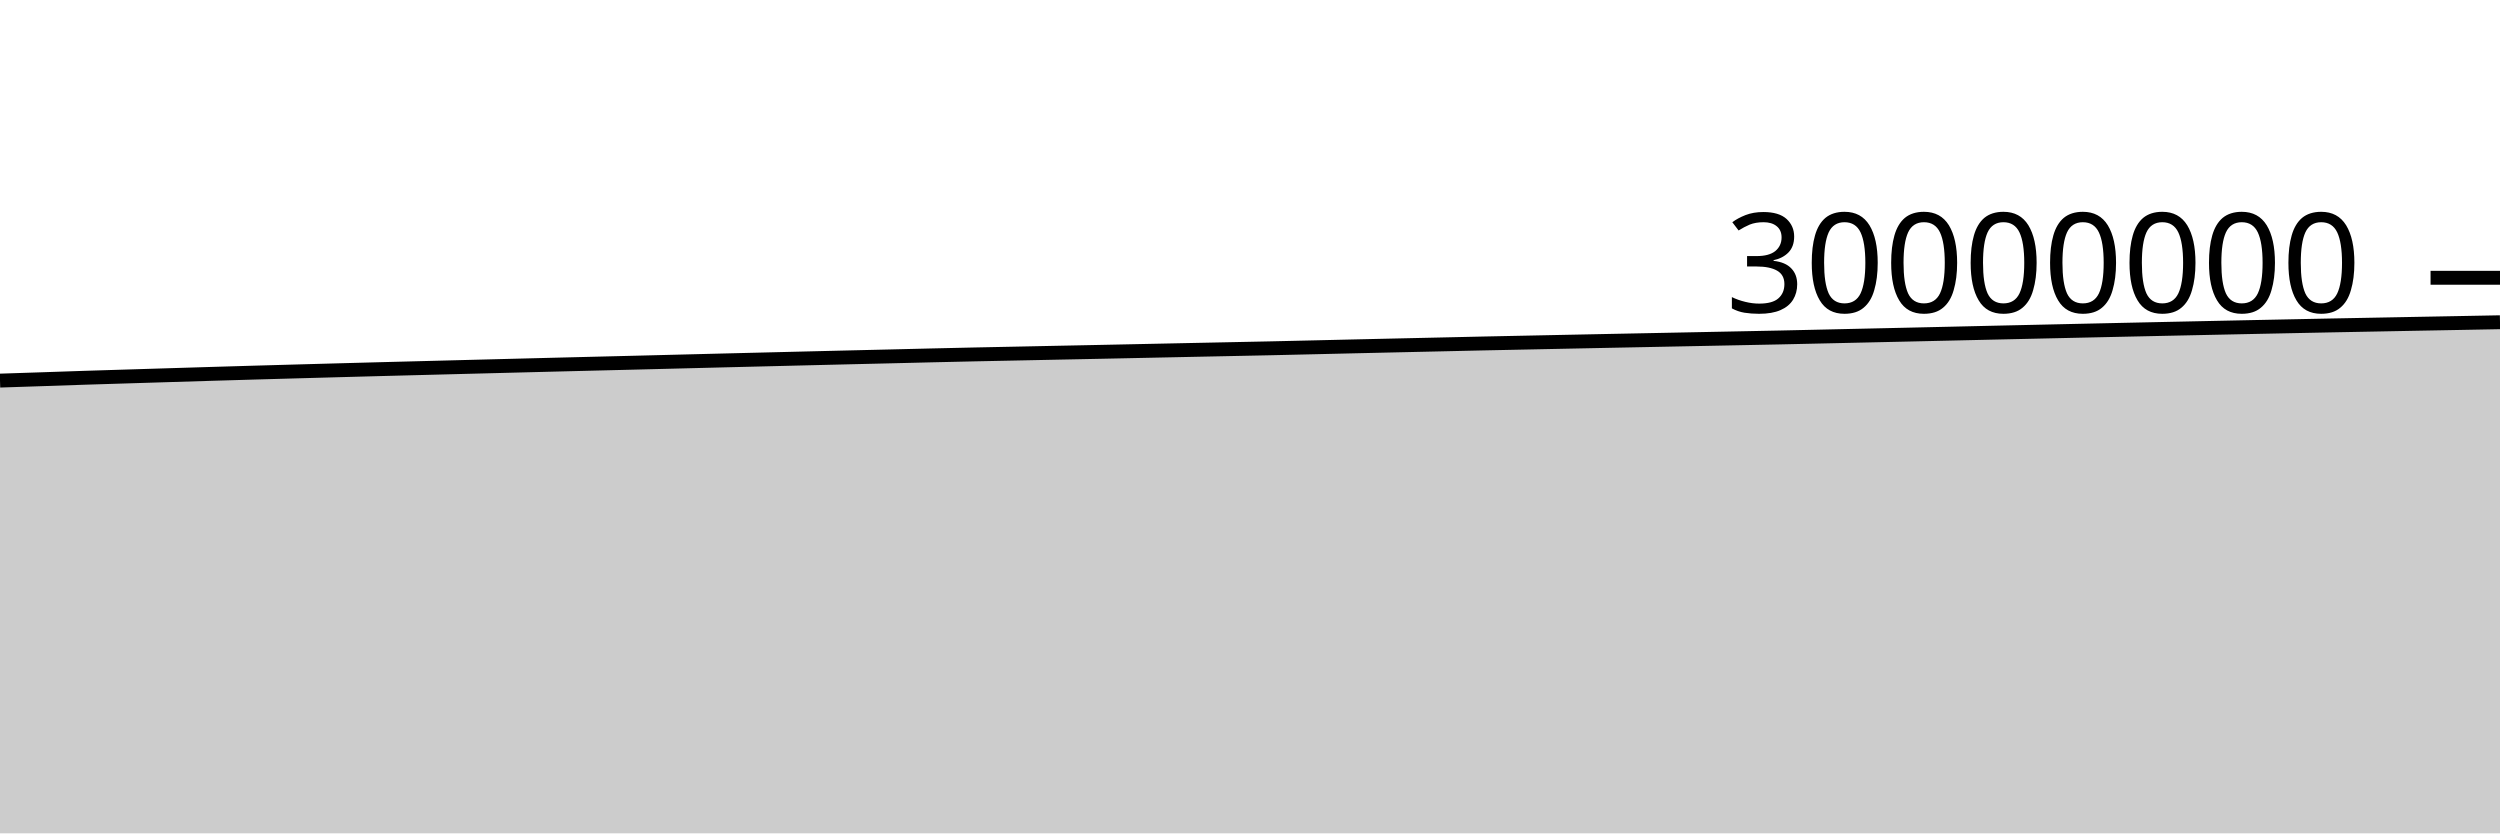
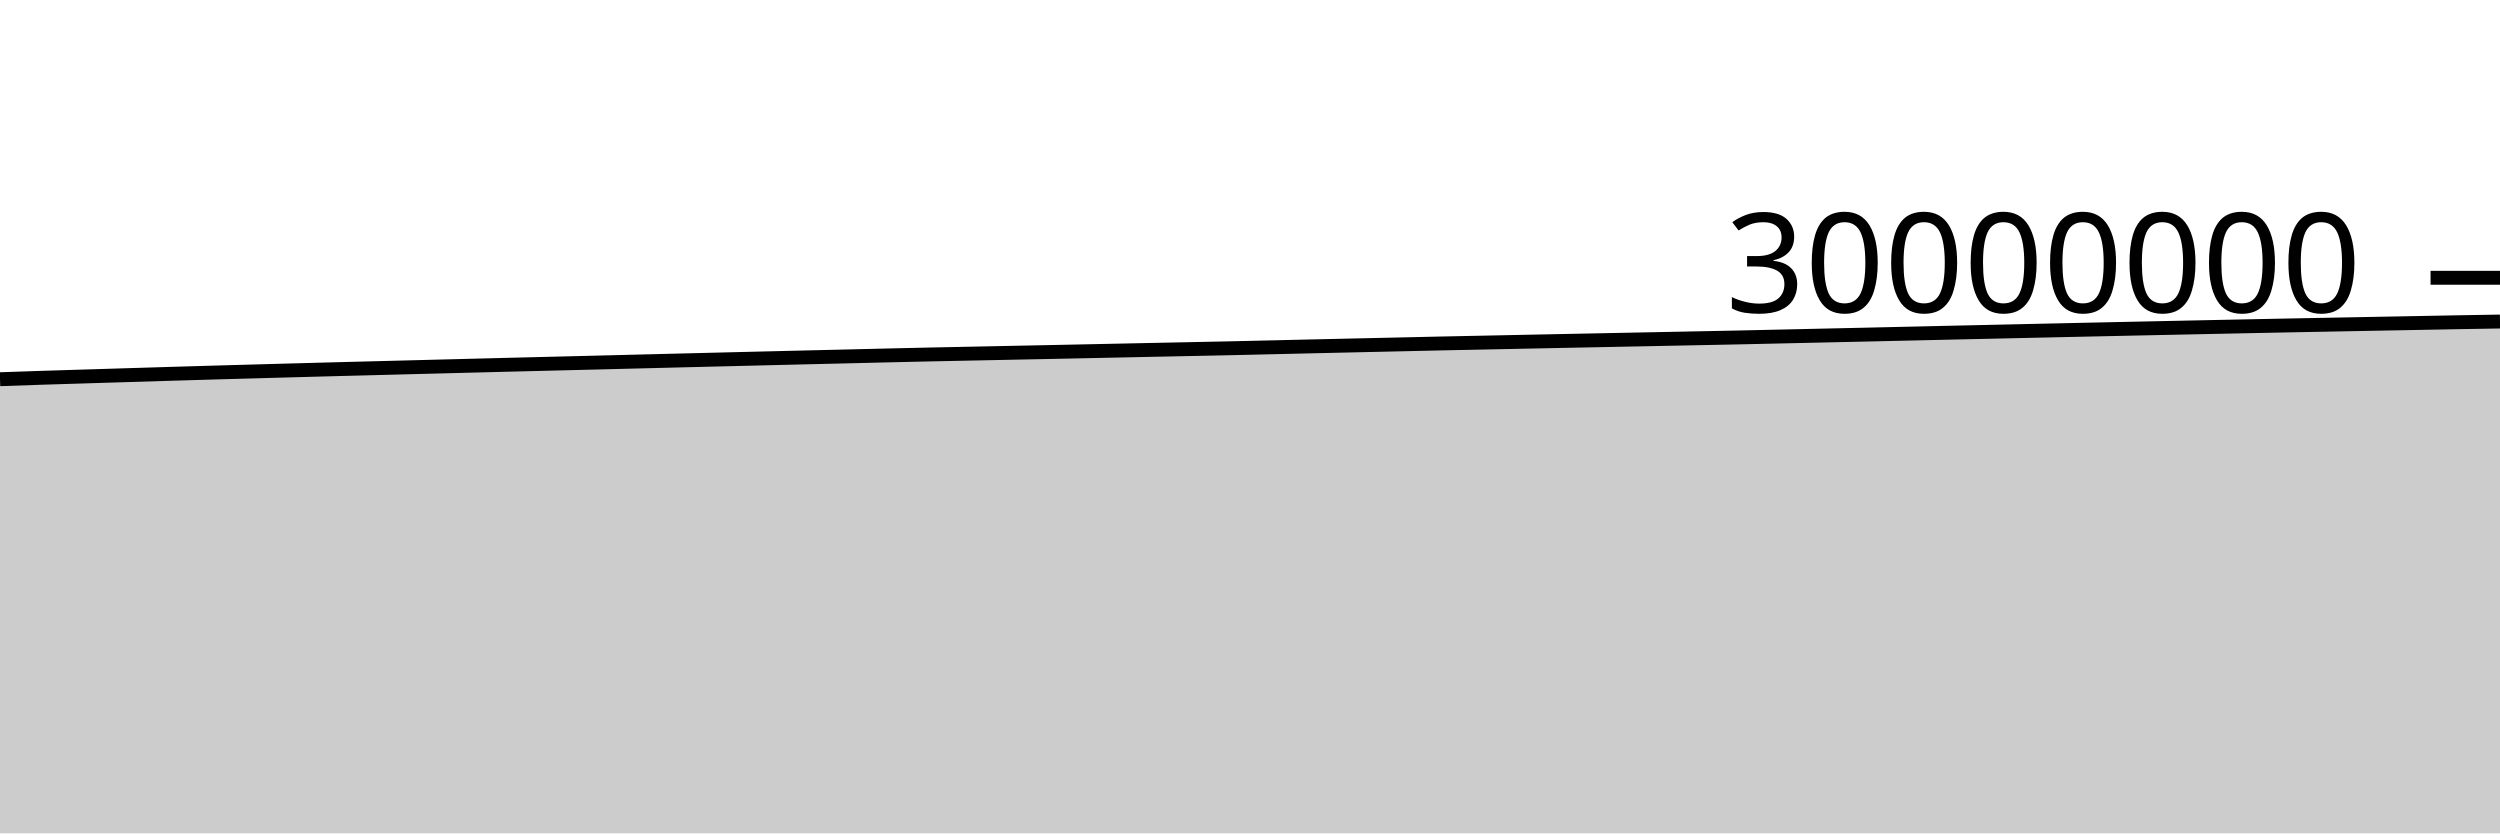
<svg xmlns="http://www.w3.org/2000/svg" viewBox="0 0 180 60">
  <g transform="translate(0,20)">
-     <path class="area" fill="rgba(0, 0, 0, 0.2)" d="M0,7.403C1.017,7.37,2.034,7.337,3.051,7.303C4.068,7.269,5.085,7.232,6.102,7.199C7.119,7.166,8.136,7.136,9.153,7.105C10.169,7.074,11.186,7.042,12.203,7.011C13.22,6.98,14.237,6.949,15.254,6.918C16.271,6.888,17.288,6.858,18.305,6.828C19.322,6.799,20.339,6.77,21.356,6.742C22.373,6.713,23.39,6.686,24.407,6.658C25.424,6.63,26.441,6.603,27.458,6.576C28.475,6.549,29.492,6.523,30.508,6.497C31.525,6.47,32.542,6.444,33.559,6.418C34.576,6.392,35.593,6.366,36.61,6.34C37.627,6.314,38.644,6.288,39.661,6.262C40.678,6.237,41.695,6.211,42.712,6.186C43.729,6.161,44.746,6.137,45.763,6.111C46.78,6.086,47.797,6.06,48.814,6.034C49.831,6.008,50.847,5.983,51.864,5.957C52.881,5.932,53.898,5.907,54.915,5.882C55.932,5.857,56.949,5.832,57.966,5.807C58.983,5.782,60,5.758,61.017,5.733C62.034,5.709,63.051,5.686,64.068,5.661C65.085,5.637,66.102,5.611,67.119,5.587C68.136,5.563,69.153,5.54,70.169,5.518C71.186,5.496,72.203,5.476,73.22,5.456C74.237,5.435,75.254,5.414,76.271,5.393C77.288,5.372,78.305,5.352,79.322,5.331C80.339,5.31,81.356,5.288,82.373,5.267C83.39,5.245,84.407,5.224,85.424,5.203C86.441,5.182,87.458,5.161,88.475,5.14C89.492,5.119,90.508,5.099,91.525,5.077C92.542,5.054,93.559,5.03,94.576,5.007C95.593,4.983,96.61,4.96,97.627,4.936C98.644,4.913,99.661,4.889,100.678,4.867C101.695,4.844,102.712,4.821,103.729,4.799C104.746,4.776,105.763,4.752,106.78,4.73C107.797,4.708,108.814,4.688,109.831,4.667C110.847,4.647,111.864,4.625,112.881,4.604C113.898,4.584,114.915,4.563,115.932,4.542C116.949,4.522,117.966,4.502,118.983,4.481C120,4.461,121.017,4.441,122.034,4.42C123.051,4.4,124.068,4.379,125.085,4.359C126.102,4.338,127.119,4.32,128.136,4.298C129.153,4.277,130.169,4.252,131.186,4.23C132.203,4.207,133.22,4.185,134.237,4.162C135.254,4.14,136.271,4.117,137.288,4.094C138.305,4.071,139.322,4.048,140.339,4.025C141.356,4.002,142.373,3.978,143.39,3.955C144.407,3.932,145.424,3.91,146.441,3.887C147.458,3.864,148.475,3.841,149.492,3.819C150.508,3.796,151.525,3.774,152.542,3.752C153.559,3.73,154.576,3.708,155.593,3.686C156.61,3.664,157.627,3.643,158.644,3.621C159.661,3.6,160.678,3.579,161.695,3.557C162.712,3.536,163.729,3.515,164.746,3.494C165.763,3.473,166.78,3.452,167.797,3.432C168.814,3.412,169.831,3.393,170.847,3.374C171.864,3.354,172.881,3.335,173.898,3.316C174.915,3.297,175.932,3.278,176.949,3.259C177.966,3.239,178.983,3.22,180,3.201L180,40C178.983,40,177.966,40,176.949,40C175.932,40,174.915,40,173.898,40C172.881,40,171.864,40,170.847,40C169.831,40,168.814,40,167.797,40C166.78,40,165.763,40,164.746,40C163.729,40,162.712,40,161.695,40C160.678,40,159.661,40,158.644,40C157.627,40,156.61,40,155.593,40C154.576,40,153.559,40,152.542,40C151.525,40,150.508,40,149.492,40C148.475,40,147.458,40,146.441,40C145.424,40,144.407,40,143.39,40C142.373,40,141.356,40,140.339,40C139.322,40,138.305,40,137.288,40C136.271,40,135.254,40,134.237,40C133.22,40,132.203,40,131.186,40C130.169,40,129.153,40,128.136,40C127.119,40,126.102,40,125.085,40C124.068,40,123.051,40,122.034,40C121.017,40,120,40,118.983,40C117.966,40,116.949,40,115.932,40C114.915,40,113.898,40,112.881,40C111.864,40,110.847,40,109.831,40C108.814,40,107.797,40,106.78,40C105.763,40,104.746,40,103.729,40C102.712,40,101.695,40,100.678,40C99.661,40,98.644,40,97.627,40C96.61,40,95.593,40,94.576,40C93.559,40,92.542,40,91.525,40C90.508,40,89.492,40,88.475,40C87.458,40,86.441,40,85.424,40C84.407,40,83.39,40,82.373,40C81.356,40,80.339,40,79.322,40C78.305,40,77.288,40,76.271,40C75.254,40,74.237,40,73.22,40C72.203,40,71.186,40,70.169,40C69.153,40,68.136,40,67.119,40C66.102,40,65.085,40,64.068,40C63.051,40,62.034,40,61.017,40C60,40,58.983,40,57.966,40C56.949,40,55.932,40,54.915,40C53.898,40,52.881,40,51.864,40C50.847,40,49.831,40,48.814,40C47.797,40,46.78,40,45.763,40C44.746,40,43.729,40,42.712,40C41.695,40,40.678,40,39.661,40C38.644,40,37.627,40,36.61,40C35.593,40,34.576,40,33.559,40C32.542,40,31.525,40,30.508,40C29.492,40,28.475,40,27.458,40C26.441,40,25.424,40,24.407,40C23.39,40,22.373,40,21.356,40C20.339,40,19.322,40,18.305,40C17.288,40,16.271,40,15.254,40C14.237,40,13.22,40,12.203,40C11.186,40,10.169,40,9.153,40C8.136,40,7.119,40,6.102,40C5.085,40,4.068,40,3.051,40C2.034,40,1.017,40,0,40Z" />
-     <path class="line" stroke="black" fill="none" d="M0,7.403C1.017,7.37,2.034,7.337,3.051,7.303C4.068,7.269,5.085,7.232,6.102,7.199C7.119,7.166,8.136,7.136,9.153,7.105C10.169,7.074,11.186,7.042,12.203,7.011C13.22,6.98,14.237,6.949,15.254,6.918C16.271,6.888,17.288,6.858,18.305,6.828C19.322,6.799,20.339,6.77,21.356,6.742C22.373,6.713,23.39,6.686,24.407,6.658C25.424,6.63,26.441,6.603,27.458,6.576C28.475,6.549,29.492,6.523,30.508,6.497C31.525,6.47,32.542,6.444,33.559,6.418C34.576,6.392,35.593,6.366,36.61,6.34C37.627,6.314,38.644,6.288,39.661,6.262C40.678,6.237,41.695,6.211,42.712,6.186C43.729,6.161,44.746,6.137,45.763,6.111C46.78,6.086,47.797,6.06,48.814,6.034C49.831,6.008,50.847,5.983,51.864,5.957C52.881,5.932,53.898,5.907,54.915,5.882C55.932,5.857,56.949,5.832,57.966,5.807C58.983,5.782,60,5.758,61.017,5.733C62.034,5.709,63.051,5.686,64.068,5.661C65.085,5.637,66.102,5.611,67.119,5.587C68.136,5.563,69.153,5.54,70.169,5.518C71.186,5.496,72.203,5.476,73.22,5.456C74.237,5.435,75.254,5.414,76.271,5.393C77.288,5.372,78.305,5.352,79.322,5.331C80.339,5.31,81.356,5.288,82.373,5.267C83.39,5.245,84.407,5.224,85.424,5.203C86.441,5.182,87.458,5.161,88.475,5.14C89.492,5.119,90.508,5.099,91.525,5.077C92.542,5.054,93.559,5.03,94.576,5.007C95.593,4.983,96.61,4.96,97.627,4.936C98.644,4.913,99.661,4.889,100.678,4.867C101.695,4.844,102.712,4.821,103.729,4.799C104.746,4.776,105.763,4.752,106.78,4.73C107.797,4.708,108.814,4.688,109.831,4.667C110.847,4.647,111.864,4.625,112.881,4.604C113.898,4.584,114.915,4.563,115.932,4.542C116.949,4.522,117.966,4.502,118.983,4.481C120,4.461,121.017,4.441,122.034,4.42C123.051,4.4,124.068,4.379,125.085,4.359C126.102,4.338,127.119,4.32,128.136,4.298C129.153,4.277,130.169,4.252,131.186,4.23C132.203,4.207,133.22,4.185,134.237,4.162C135.254,4.14,136.271,4.117,137.288,4.094C138.305,4.071,139.322,4.048,140.339,4.025C141.356,4.002,142.373,3.978,143.39,3.955C144.407,3.932,145.424,3.91,146.441,3.887C147.458,3.864,148.475,3.841,149.492,3.819C150.508,3.796,151.525,3.774,152.542,3.752C153.559,3.73,154.576,3.708,155.593,3.686C156.61,3.664,157.627,3.643,158.644,3.621C159.661,3.6,160.678,3.579,161.695,3.557C162.712,3.536,163.729,3.515,164.746,3.494C165.763,3.473,166.78,3.452,167.797,3.432C168.814,3.412,169.831,3.393,170.847,3.374C171.864,3.354,172.881,3.335,173.898,3.316C174.915,3.297,175.932,3.278,176.949,3.259C177.966,3.239,178.983,3.22,180,3.201" />
+     <path class="area" fill="rgba(0, 0, 0, 0.2)" d="M0,7.303C1.017,7.267,2.034,7.232,3.051,7.199C4.068,7.166,5.085,7.136,6.102,7.105C7.119,7.074,8.136,7.042,9.153,7.011C10.169,6.98,11.186,6.949,12.203,6.918C13.22,6.888,14.237,6.858,15.254,6.828C16.271,6.799,17.288,6.77,18.305,6.742C19.322,6.713,20.339,6.686,21.356,6.658C22.373,6.63,23.39,6.603,24.407,6.576C25.424,6.549,26.441,6.523,27.458,6.497C28.475,6.47,29.492,6.444,30.508,6.418C31.525,6.392,32.542,6.366,33.559,6.34C34.576,6.314,35.593,6.288,36.61,6.262C37.627,6.237,38.644,6.211,39.661,6.186C40.678,6.161,41.695,6.137,42.712,6.111C43.729,6.086,44.746,6.06,45.763,6.034C46.78,6.008,47.797,5.983,48.814,5.957C49.831,5.932,50.847,5.907,51.864,5.882C52.881,5.857,53.898,5.832,54.915,5.807C55.932,5.782,56.949,5.758,57.966,5.733C58.983,5.709,60,5.686,61.017,5.661C62.034,5.637,63.051,5.611,64.068,5.587C65.085,5.563,66.102,5.54,67.119,5.518C68.136,5.496,69.153,5.476,70.169,5.456C71.186,5.435,72.203,5.414,73.22,5.393C74.237,5.372,75.254,5.352,76.271,5.331C77.288,5.31,78.305,5.288,79.322,5.267C80.339,5.245,81.356,5.224,82.373,5.203C83.39,5.182,84.407,5.161,85.424,5.14C86.441,5.119,87.458,5.099,88.475,5.077C89.492,5.054,90.508,5.03,91.525,5.007C92.542,4.983,93.559,4.96,94.576,4.936C95.593,4.913,96.61,4.889,97.627,4.867C98.644,4.844,99.661,4.821,100.678,4.799C101.695,4.776,102.712,4.752,103.729,4.73C104.746,4.708,105.763,4.688,106.78,4.667C107.797,4.647,108.814,4.625,109.831,4.604C110.847,4.584,111.864,4.563,112.881,4.542C113.898,4.522,114.915,4.502,115.932,4.481C116.949,4.461,117.966,4.441,118.983,4.42C120,4.4,121.017,4.379,122.034,4.359C123.051,4.338,124.068,4.32,125.085,4.298C126.102,4.277,127.119,4.252,128.136,4.23C129.153,4.207,130.169,4.185,131.186,4.162C132.203,4.14,133.22,4.117,134.237,4.094C135.254,4.071,136.271,4.048,137.288,4.025C138.305,4.002,139.322,3.978,140.339,3.955C141.356,3.932,142.373,3.91,143.39,3.887C144.407,3.864,145.424,3.841,146.441,3.819C147.458,3.796,148.475,3.774,149.492,3.752C150.508,3.73,151.525,3.708,152.542,3.686C153.559,3.664,154.576,3.643,155.593,3.621C156.61,3.6,157.627,3.579,158.644,3.557C159.661,3.536,160.678,3.515,161.695,3.494C162.712,3.473,163.729,3.452,164.746,3.432C165.763,3.412,166.78,3.393,167.797,3.374C168.814,3.354,169.831,3.335,170.847,3.316C171.864,3.297,172.881,3.278,173.898,3.259C174.915,3.239,175.932,3.219,176.949,3.201C177.966,3.183,178.983,3.166,180,3.15L180,40C178.983,40,177.966,40,176.949,40C175.932,40,174.915,40,173.898,40C172.881,40,171.864,40,170.847,40C169.831,40,168.814,40,167.797,40C166.78,40,165.763,40,164.746,40C163.729,40,162.712,40,161.695,40C160.678,40,159.661,40,158.644,40C157.627,40,156.61,40,155.593,40C154.576,40,153.559,40,152.542,40C151.525,40,150.508,40,149.492,40C148.475,40,147.458,40,146.441,40C145.424,40,144.407,40,143.39,40C142.373,40,141.356,40,140.339,40C139.322,40,138.305,40,137.288,40C136.271,40,135.254,40,134.237,40C133.22,40,132.203,40,131.186,40C130.169,40,129.153,40,128.136,40C127.119,40,126.102,40,125.085,40C124.068,40,123.051,40,122.034,40C121.017,40,120,40,118.983,40C117.966,40,116.949,40,115.932,40C114.915,40,113.898,40,112.881,40C111.864,40,110.847,40,109.831,40C108.814,40,107.797,40,106.78,40C105.763,40,104.746,40,103.729,40C102.712,40,101.695,40,100.678,40C99.661,40,98.644,40,97.627,40C96.61,40,95.593,40,94.576,40C93.559,40,92.542,40,91.525,40C90.508,40,89.492,40,88.475,40C87.458,40,86.441,40,85.424,40C84.407,40,83.39,40,82.373,40C81.356,40,80.339,40,79.322,40C78.305,40,77.288,40,76.271,40C75.254,40,74.237,40,73.22,40C72.203,40,71.186,40,70.169,40C69.153,40,68.136,40,67.119,40C66.102,40,65.085,40,64.068,40C63.051,40,62.034,40,61.017,40C60,40,58.983,40,57.966,40C56.949,40,55.932,40,54.915,40C53.898,40,52.881,40,51.864,40C50.847,40,49.831,40,48.814,40C47.797,40,46.78,40,45.763,40C44.746,40,43.729,40,42.712,40C41.695,40,40.678,40,39.661,40C38.644,40,37.627,40,36.61,40C35.593,40,34.576,40,33.559,40C32.542,40,31.525,40,30.508,40C29.492,40,28.475,40,27.458,40C26.441,40,25.424,40,24.407,40C23.39,40,22.373,40,21.356,40C20.339,40,19.322,40,18.305,40C17.288,40,16.271,40,15.254,40C14.237,40,13.22,40,12.203,40C11.186,40,10.169,40,9.153,40C8.136,40,7.119,40,6.102,40C5.085,40,4.068,40,3.051,40C2.034,40,1.017,40,0,40Z" />
+     <path class="line" stroke="black" fill="none" d="M0,7.303C1.017,7.267,2.034,7.232,3.051,7.199C4.068,7.166,5.085,7.136,6.102,7.105C7.119,7.074,8.136,7.042,9.153,7.011C10.169,6.98,11.186,6.949,12.203,6.918C13.22,6.888,14.237,6.858,15.254,6.828C16.271,6.799,17.288,6.77,18.305,6.742C19.322,6.713,20.339,6.686,21.356,6.658C22.373,6.63,23.39,6.603,24.407,6.576C25.424,6.549,26.441,6.523,27.458,6.497C28.475,6.47,29.492,6.444,30.508,6.418C31.525,6.392,32.542,6.366,33.559,6.34C34.576,6.314,35.593,6.288,36.61,6.262C37.627,6.237,38.644,6.211,39.661,6.186C40.678,6.161,41.695,6.137,42.712,6.111C43.729,6.086,44.746,6.06,45.763,6.034C46.78,6.008,47.797,5.983,48.814,5.957C49.831,5.932,50.847,5.907,51.864,5.882C52.881,5.857,53.898,5.832,54.915,5.807C55.932,5.782,56.949,5.758,57.966,5.733C58.983,5.709,60,5.686,61.017,5.661C62.034,5.637,63.051,5.611,64.068,5.587C65.085,5.563,66.102,5.54,67.119,5.518C68.136,5.496,69.153,5.476,70.169,5.456C71.186,5.435,72.203,5.414,73.22,5.393C74.237,5.372,75.254,5.352,76.271,5.331C77.288,5.31,78.305,5.288,79.322,5.267C80.339,5.245,81.356,5.224,82.373,5.203C83.39,5.182,84.407,5.161,85.424,5.14C86.441,5.119,87.458,5.099,88.475,5.077C89.492,5.054,90.508,5.03,91.525,5.007C92.542,4.983,93.559,4.96,94.576,4.936C95.593,4.913,96.61,4.889,97.627,4.867C98.644,4.844,99.661,4.821,100.678,4.799C101.695,4.776,102.712,4.752,103.729,4.73C104.746,4.708,105.763,4.688,106.78,4.667C107.797,4.647,108.814,4.625,109.831,4.604C110.847,4.584,111.864,4.563,112.881,4.542C113.898,4.522,114.915,4.502,115.932,4.481C116.949,4.461,117.966,4.441,118.983,4.42C120,4.4,121.017,4.379,122.034,4.359C123.051,4.338,124.068,4.32,125.085,4.298C126.102,4.277,127.119,4.252,128.136,4.23C129.153,4.207,130.169,4.185,131.186,4.162C132.203,4.14,133.22,4.117,134.237,4.094C135.254,4.071,136.271,4.048,137.288,4.025C138.305,4.002,139.322,3.978,140.339,3.955C141.356,3.932,142.373,3.91,143.39,3.887C144.407,3.864,145.424,3.841,146.441,3.819C147.458,3.796,148.475,3.774,149.492,3.752C150.508,3.73,151.525,3.708,152.542,3.686C153.559,3.664,154.576,3.643,155.593,3.621C156.61,3.6,157.627,3.579,158.644,3.557C159.661,3.536,160.678,3.515,161.695,3.494C162.712,3.473,163.729,3.452,164.746,3.432C165.763,3.412,166.78,3.393,167.797,3.374C168.814,3.354,169.831,3.335,170.847,3.316C171.864,3.297,172.881,3.278,173.898,3.259C174.915,3.239,175.932,3.219,176.949,3.201C177.966,3.183,178.983,3.166,180,3.15" />
    <path class="axis-ceiling" stroke-width="1" stroke="black" fill="none" d="M175,0L180,0" />
    <text class="axis-ceiling-label" font-family="sans-serif" text-anchor="end" font-size="10px" x="170" y="2.5">30000000</text>
  </g>
</svg>
